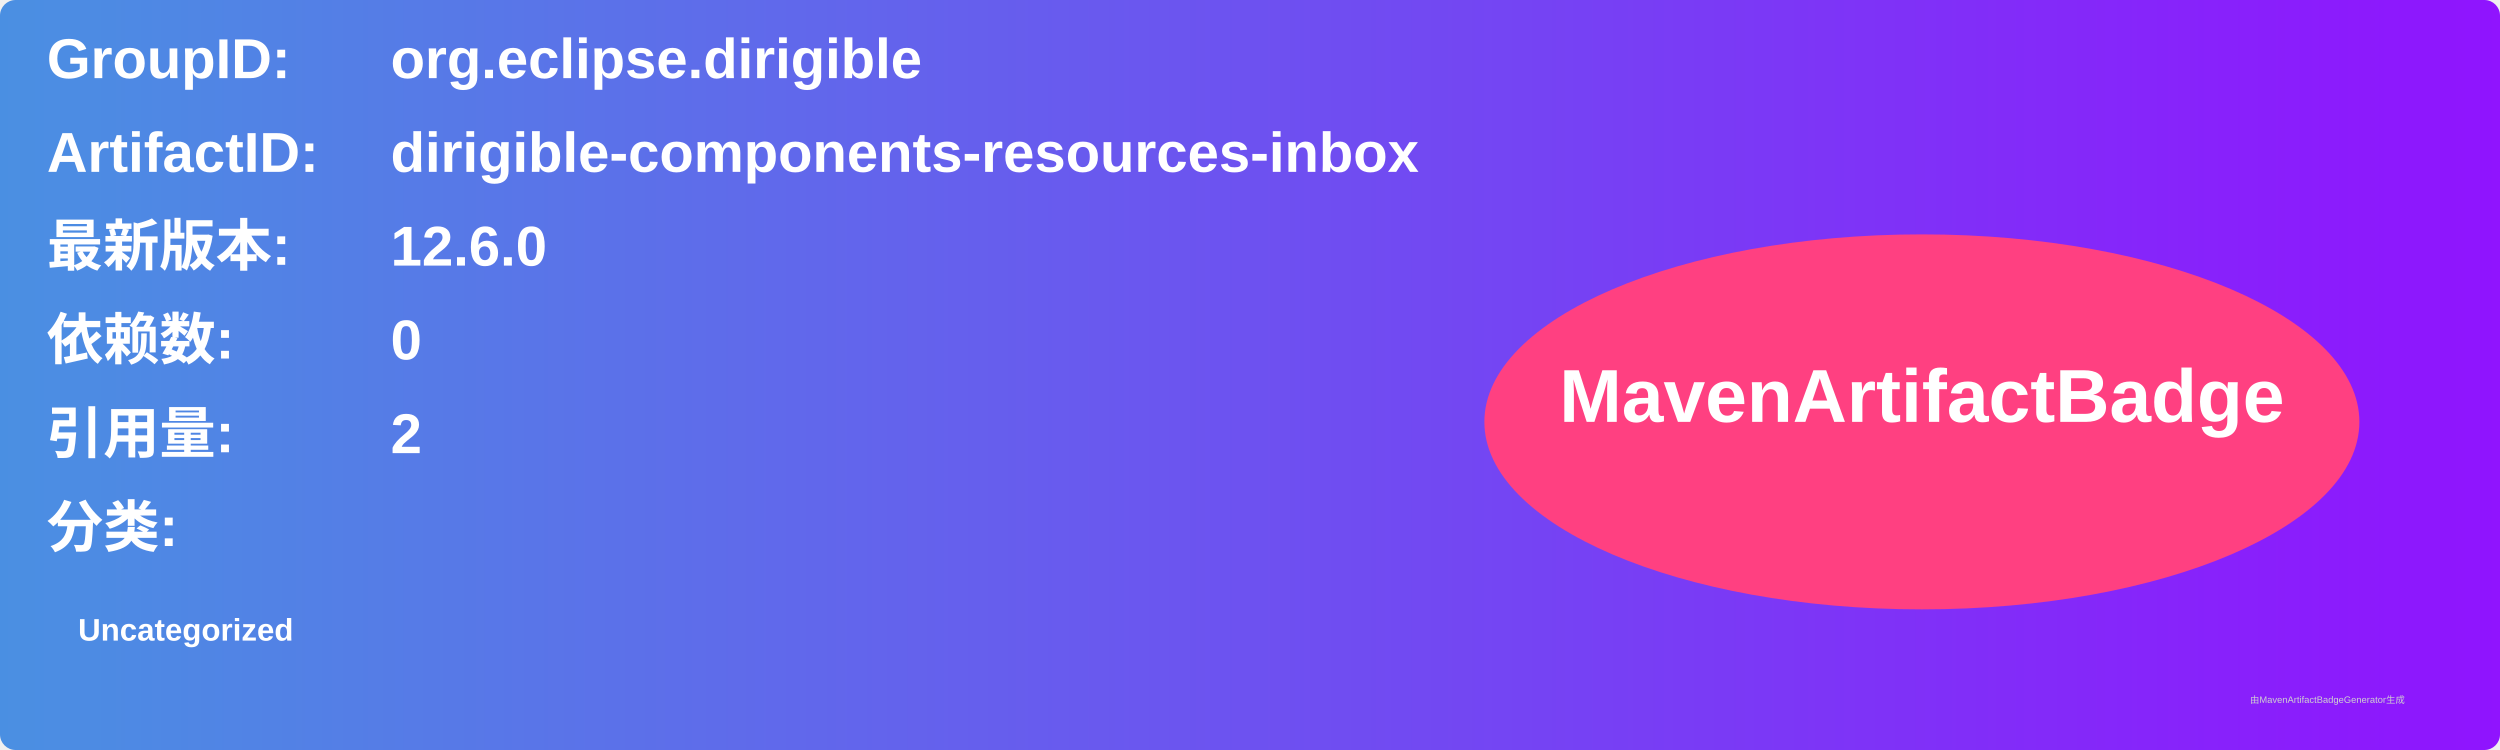
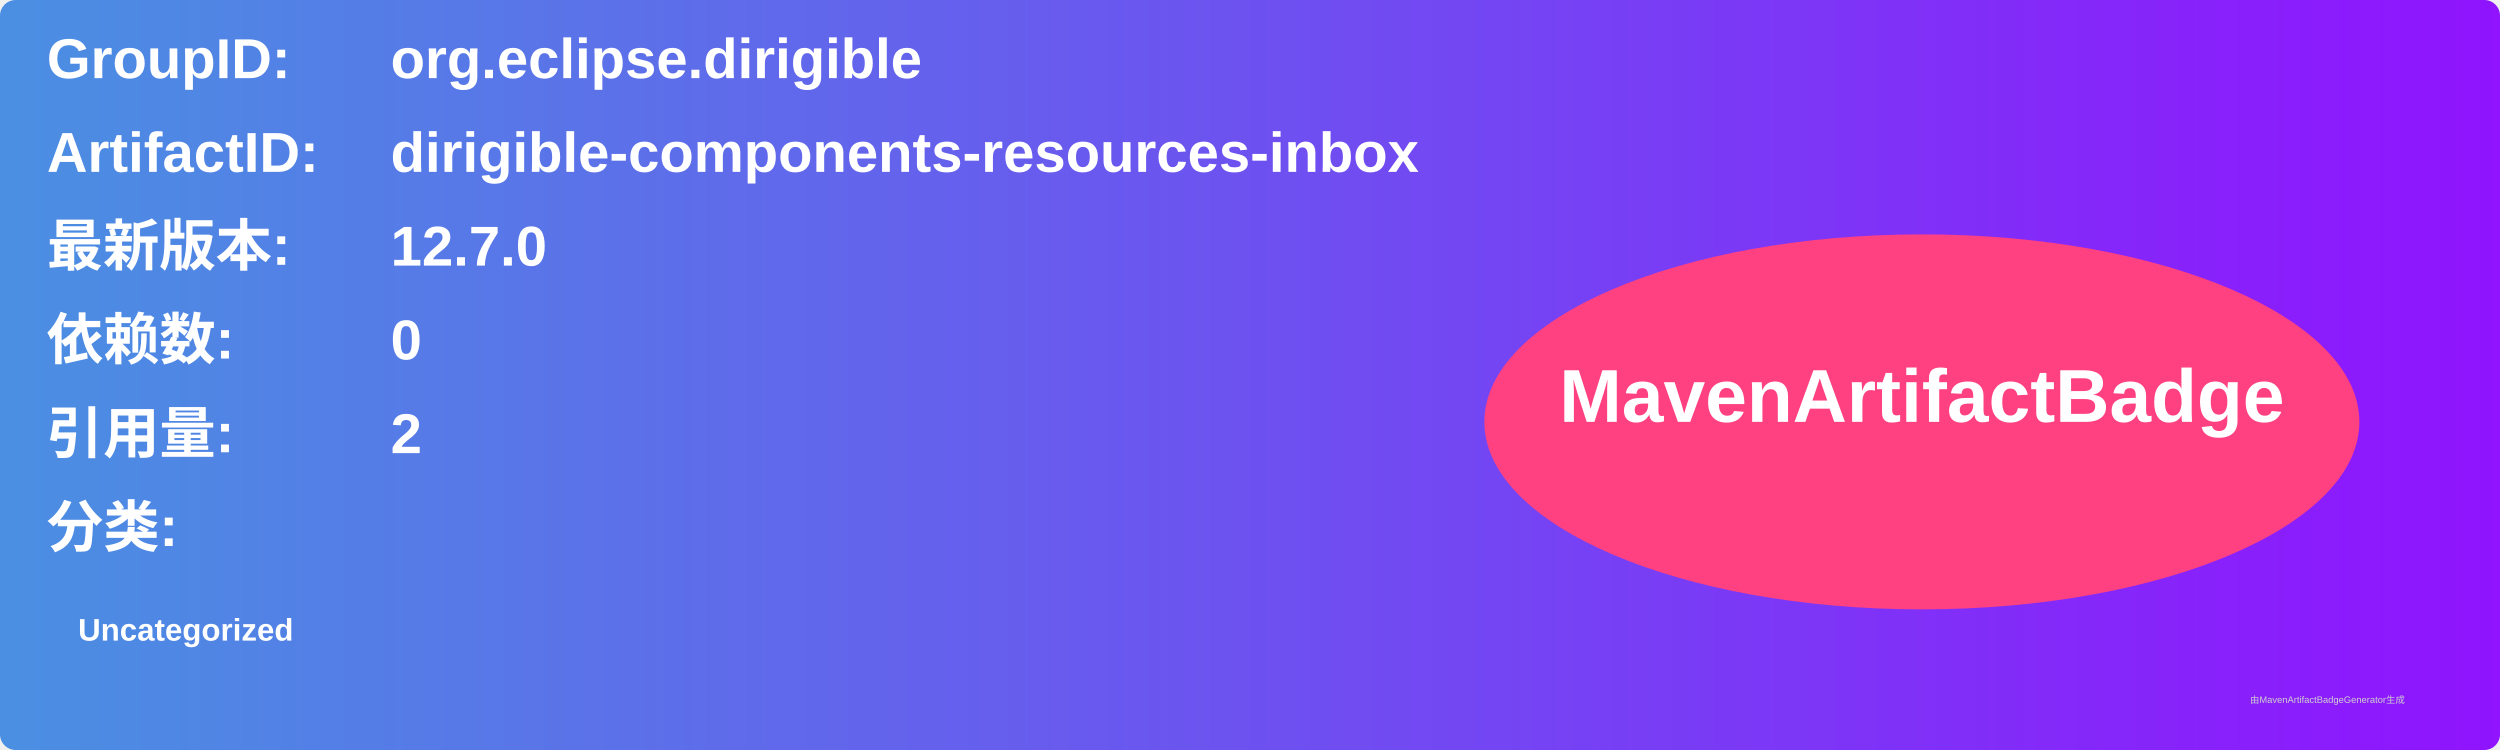
<svg xmlns="http://www.w3.org/2000/svg" width="800" height="240" viewBox="0 0 800 240">
  <linearGradient id="grad" x1="0%" y1="0%" x2="100%" y2="0%">
    <stop offset="0%" stop-color="#4a90e2" />
    <stop offset="100%" stop-color="#9013fe" />
  </linearGradient>
  <rect width="100%" height="100%" rx="5" ry="5" fill="url(#grad)" />
  <g transform="translate(15, 15)">
    <text x="0" y="10" font-family="Arial" font-size="18" fill="white" font-weight="bold" width="260">GroupID:</text>
    <text x="110" y="10" font-family="Arial" font-size="18" fill="white" font-weight="bold" width="460">org.eclipse.dirigible</text>
    <text x="0" y="40" font-family="Arial" font-size="18" fill="white" font-weight="bold" width="260">ArtifactID:</text>
    <text x="110" y="40" font-family="Arial" font-size="18" fill="white" font-weight="bold" width="460">dirigible-components-resources-inbox</text>
    <text x="0" y="70" font-family="Arial" font-size="18" fill="white" font-weight="bold">最新版本:</text>
    <text x="110" y="70" font-family="Arial" font-size="18" fill="white" font-weight="bold">
-       <tspan font-weight="bold">12.6.0</tspan>
+       <tspan font-weight="bold">12.7.0</tspan>
    </text>
    <text x="0" y="100" font-family="Arial" font-size="18" fill="white" font-weight="bold">依赖数: </text>
    <text x="110" y="100" font-family="Arial" font-size="18" fill="white">
      <tspan font-weight="bold">0</tspan>
    </text>
    <text x="0" y="130" font-family="Arial" font-size="18" fill="white" font-weight="bold">引用量: </text>
    <text x="110" y="130" font-family="Arial" font-size="18" fill="white">
      <tspan font-weight="bold">2</tspan>
    </text>
    <text x="0" y="160" font-family="Arial" font-size="18" fill="white" font-weight="bold">分类:</text>
    <text x="10" y="190" font-family="Arial" font-size="10" fill="white">
      <tspan font-weight="bold">Uncategorized</tspan>
    </text>
    <ellipse cx="600" cy="120" rx="140" ry="60" fill="#ff4081" />
    <text x="600" y="120" text-anchor="middle" font-family="Arial" font-size="24" fill="white" font-weight="bold">MavenArtifactBadge</text>
  </g>
  <text x="720" y="225" font-family="Arial" font-size="3" fill="#d0d0d0">由MavenArtifactBadgeGenerator生成</text>
</svg>
